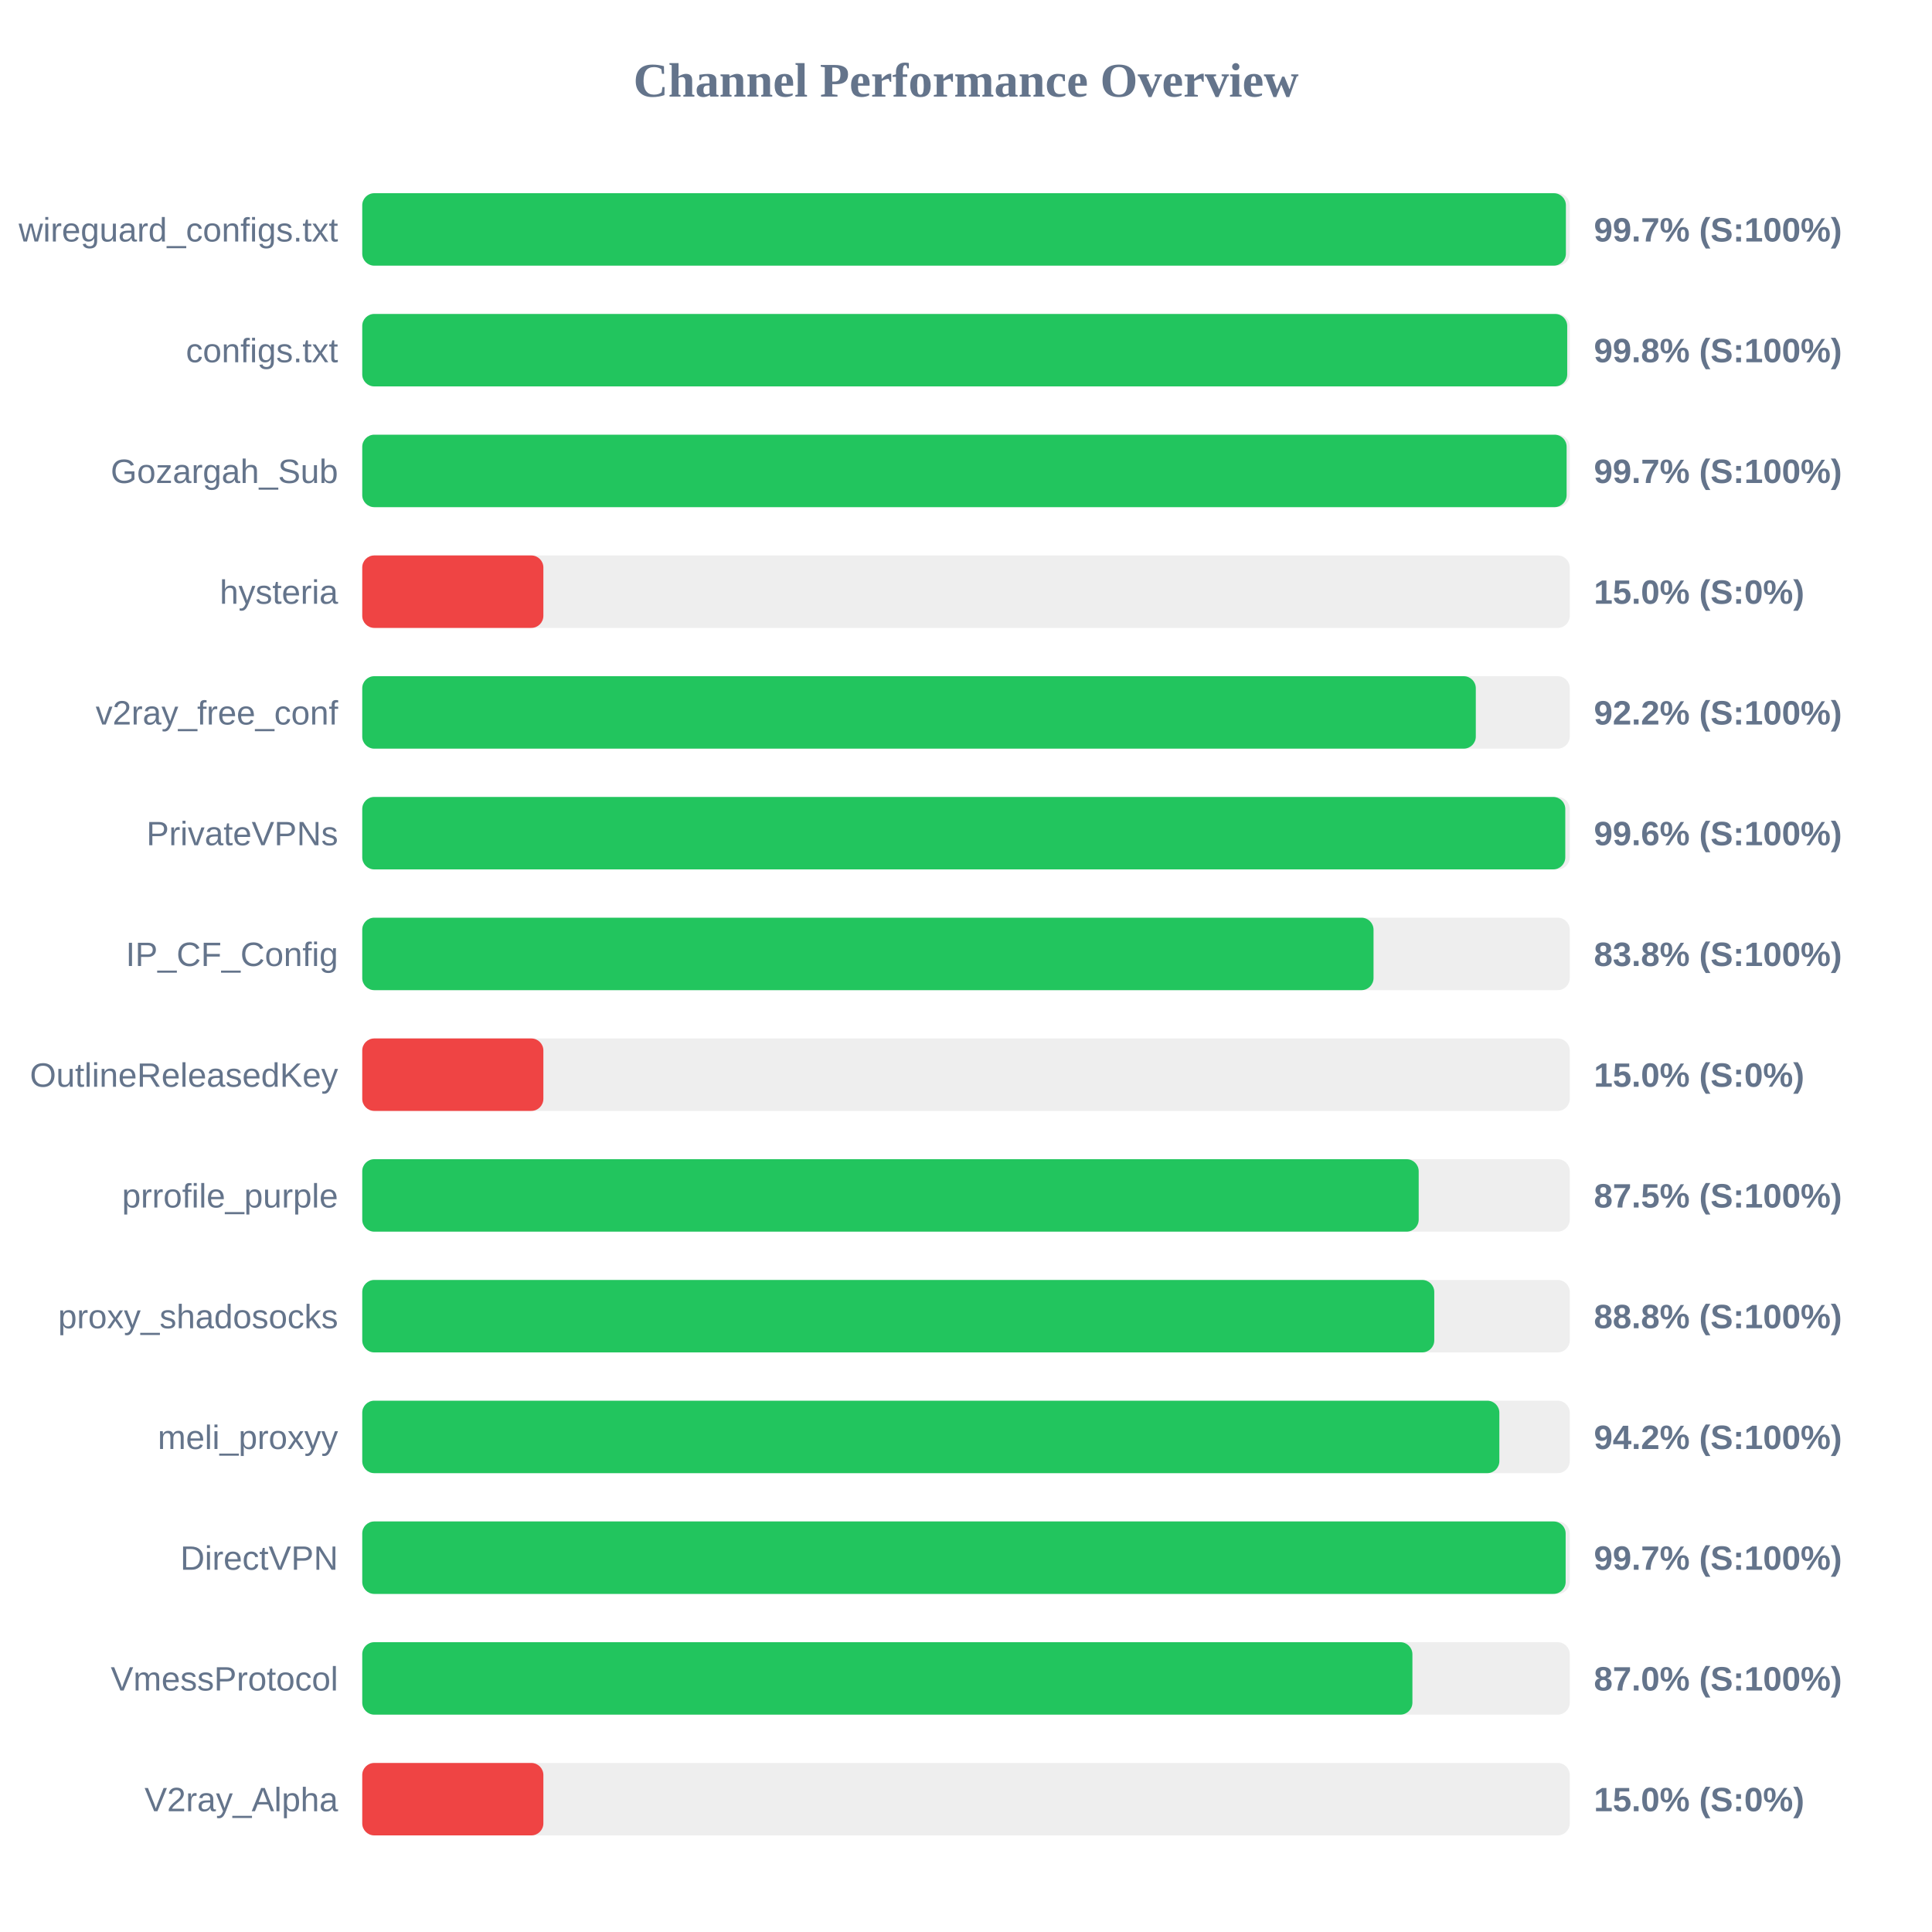
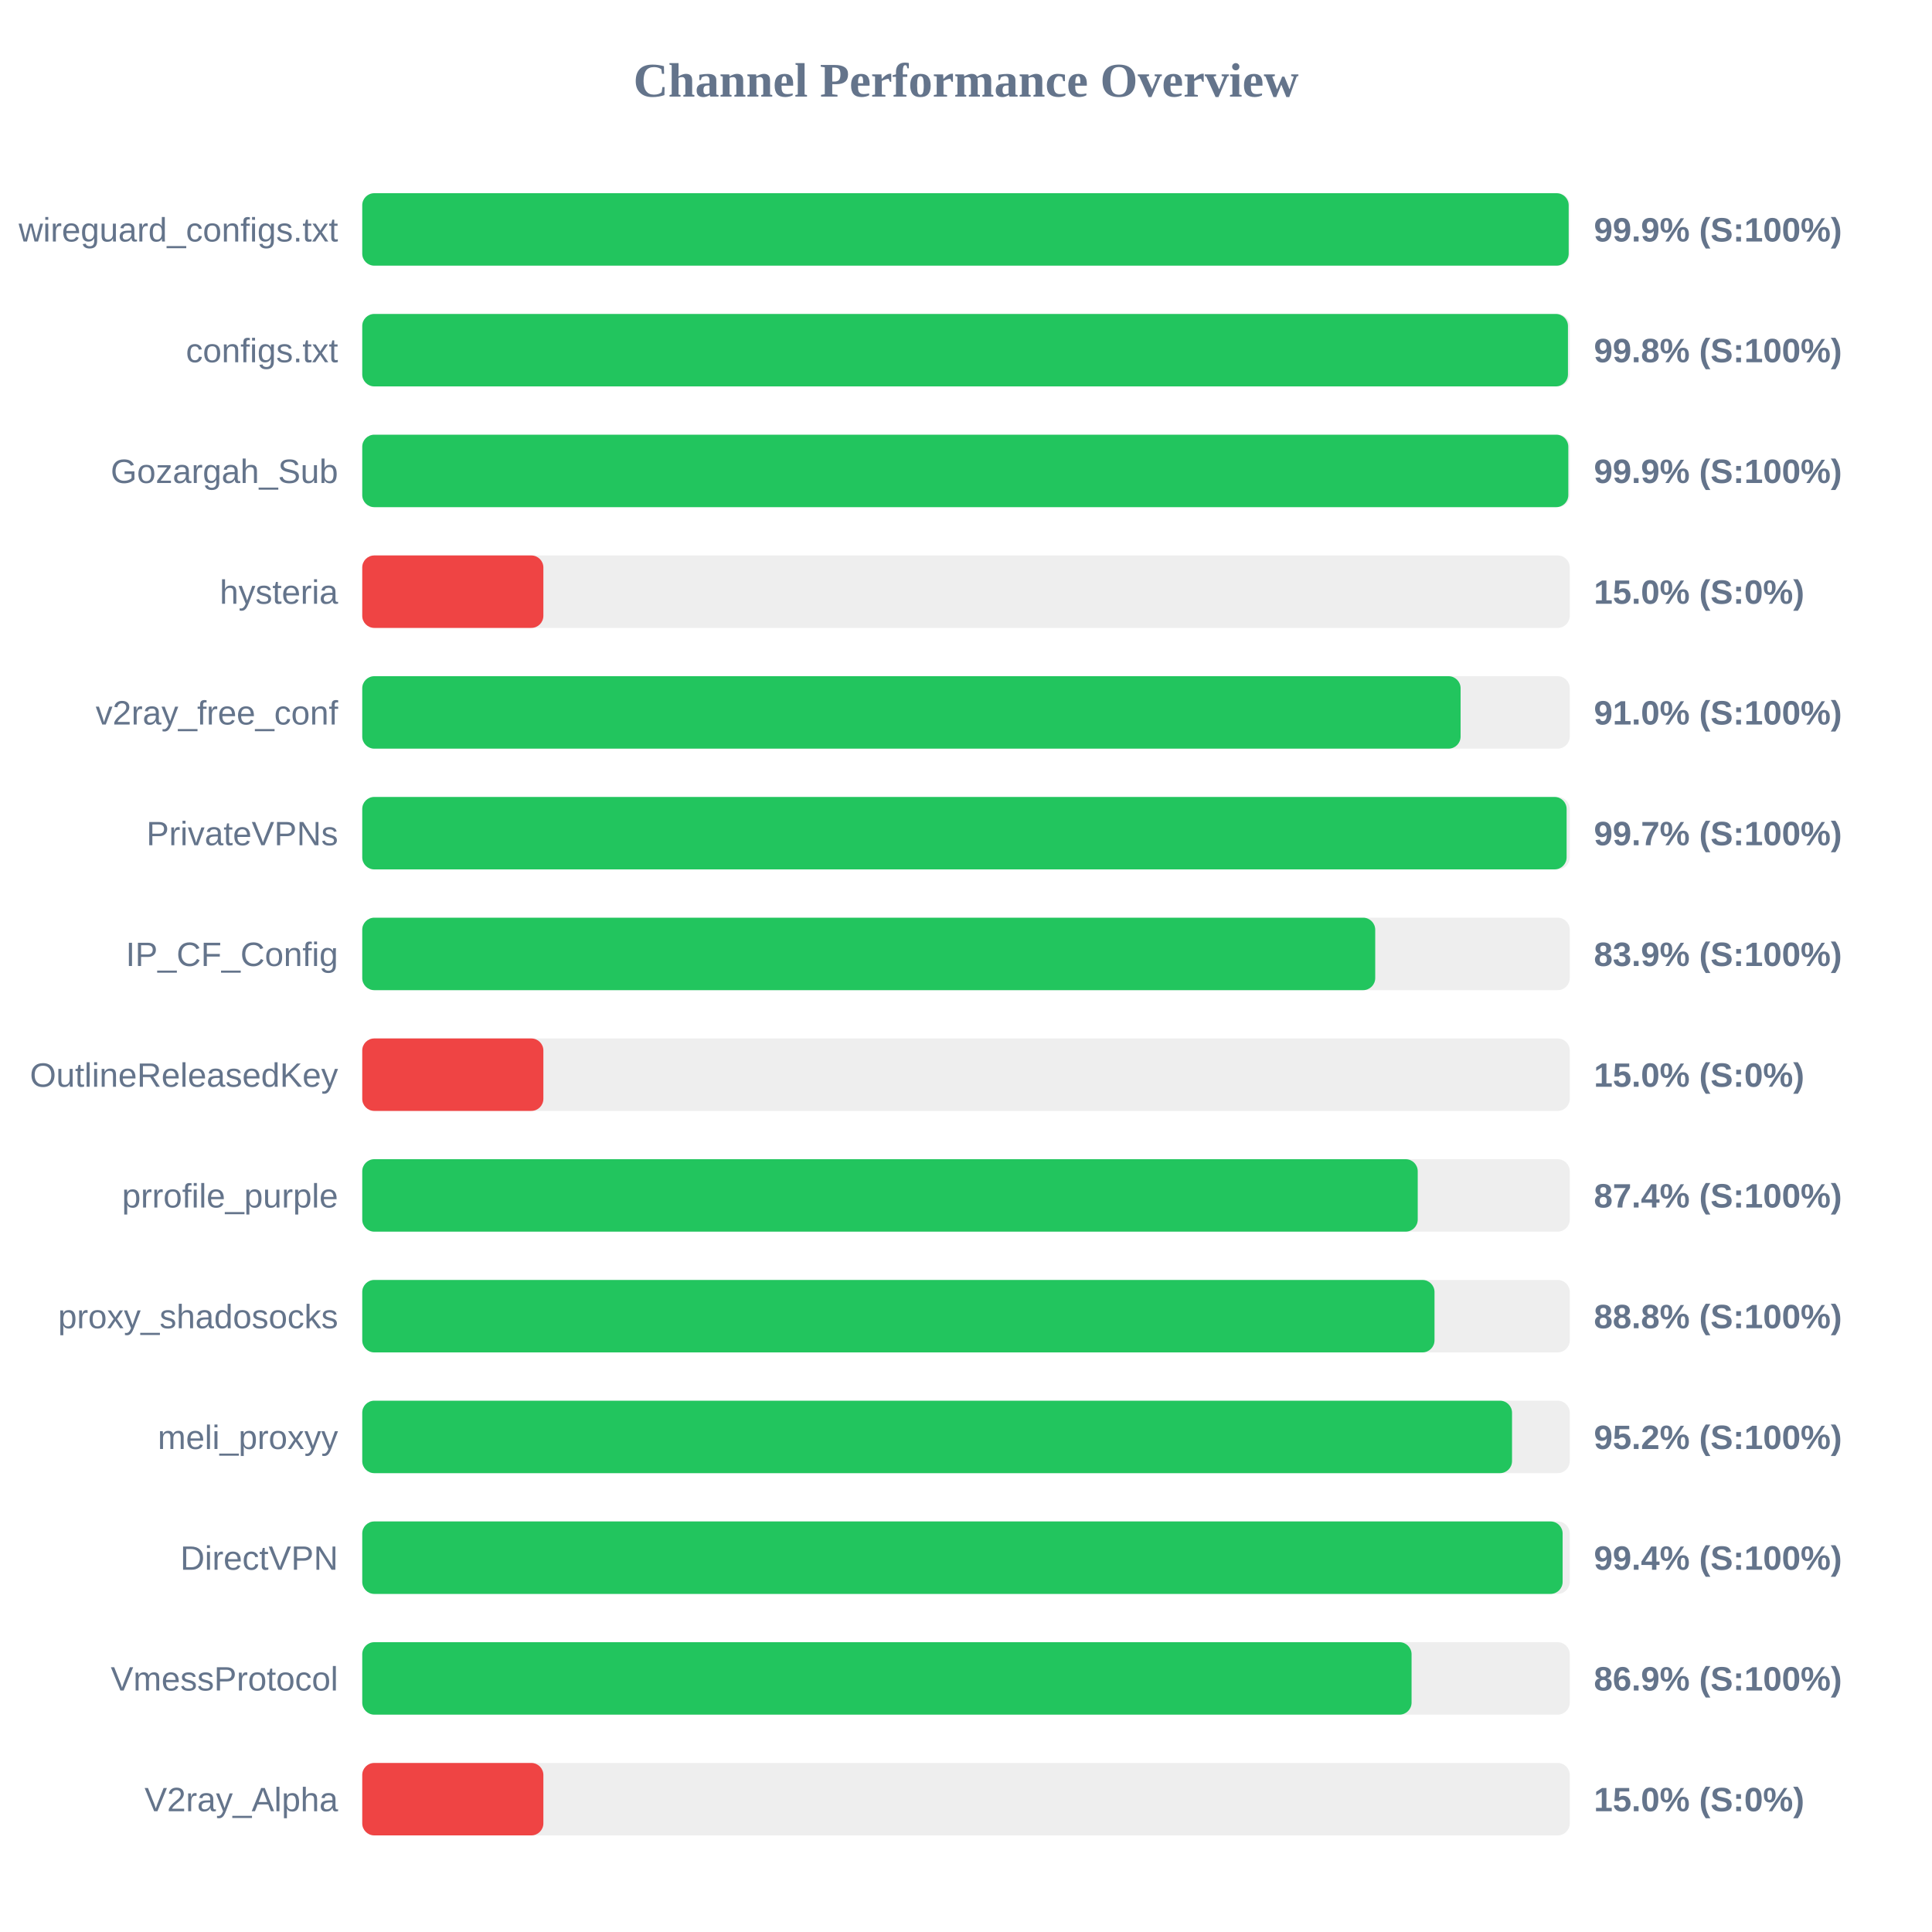
<svg xmlns="http://www.w3.org/2000/svg" width="800" height="800" version="1.1">
  <style>
        .row { font: 14px Arial; fill: #64748b; }
        .score { font: bold 14px Arial; fill: #64748b; }
    </style>
  <text x="400" y="40" text-anchor="middle" font-size="20px" font-weight="bold" fill="#64748b">Channel Performance Overview</text>
  <rect x="150" y="80" width="500" height="30" fill="#eee" rx="5" />
-   <rect x="150" y="80" width="498.4" height="30" fill="#22c55e" rx="5" />
+   <rect x="150" y="80" width="499.55" height="30" fill="#22c55e" rx="5" />
  <text x="140" y="100" text-anchor="end" class="row">wireguard_configs.txt</text>
-   <text x="660" y="100" text-anchor="start" class="score">99.7% (S:100%)</text>
+   <text x="660" y="100" text-anchor="start" class="score">99.9% (S:100%)</text>
  <rect x="150" y="130" width="500" height="30" fill="#eee" rx="5" />
-   <rect x="150" y="130" width="498.95" height="30" fill="#22c55e" rx="5" />
+   <rect x="150" y="130" width="499.25" height="30" fill="#22c55e" rx="5" />
  <text x="140" y="150" text-anchor="end" class="row">configs.txt</text>
  <text x="660" y="150" text-anchor="start" class="score">99.8% (S:100%)</text>
  <rect x="150" y="180" width="500" height="30" fill="#eee" rx="5" />
-   <rect x="150" y="180" width="498.7" height="30" fill="#22c55e" rx="5" />
+   <rect x="150" y="180" width="499.4" height="30" fill="#22c55e" rx="5" />
  <text x="140" y="200" text-anchor="end" class="row">Gozargah_Sub</text>
-   <text x="660" y="200" text-anchor="start" class="score">99.7% (S:100%)</text>
+   <text x="660" y="200" text-anchor="start" class="score">99.9% (S:100%)</text>
  <rect x="150" y="230" width="500" height="30" fill="#eee" rx="5" />
  <rect x="150" y="230" width="75.0" height="30" fill="#ef4444" rx="5" />
  <text x="140" y="250" text-anchor="end" class="row">hysteria</text>
  <text x="660" y="250" text-anchor="start" class="score">15.0% (S:0%)</text>
  <rect x="150" y="280" width="500" height="30" fill="#eee" rx="5" />
-   <rect x="150" y="280" width="461.1" height="30" fill="#22c55e" rx="5" />
+   <rect x="150" y="280" width="454.8" height="30" fill="#22c55e" rx="5" />
  <text x="140" y="300" text-anchor="end" class="row">v2ray_free_conf</text>
-   <text x="660" y="300" text-anchor="start" class="score">92.2% (S:100%)</text>
+   <text x="660" y="300" text-anchor="start" class="score">91.0% (S:100%)</text>
  <rect x="150" y="330" width="500" height="30" fill="#eee" rx="5" />
-   <rect x="150" y="330" width="498.15" height="30" fill="#22c55e" rx="5" />
+   <rect x="150" y="330" width="498.7" height="30" fill="#22c55e" rx="5" />
  <text x="140" y="350" text-anchor="end" class="row">PrivateVPNs</text>
-   <text x="660" y="350" text-anchor="start" class="score">99.6% (S:100%)</text>
+   <text x="660" y="350" text-anchor="start" class="score">99.7% (S:100%)</text>
  <rect x="150" y="380" width="500" height="30" fill="#eee" rx="5" />
-   <rect x="150" y="380" width="418.75" height="30" fill="#22c55e" rx="5" />
+   <rect x="150" y="380" width="419.45" height="30" fill="#22c55e" rx="5" />
  <text x="140" y="400" text-anchor="end" class="row">IP_CF_Config</text>
-   <text x="660" y="400" text-anchor="start" class="score">83.8% (S:100%)</text>
+   <text x="660" y="400" text-anchor="start" class="score">83.9% (S:100%)</text>
  <rect x="150" y="430" width="500" height="30" fill="#eee" rx="5" />
  <rect x="150" y="430" width="75.0" height="30" fill="#ef4444" rx="5" />
  <text x="140" y="450" text-anchor="end" class="row">OutlineReleasedKey</text>
  <text x="660" y="450" text-anchor="start" class="score">15.0% (S:0%)</text>
  <rect x="150" y="480" width="500" height="30" fill="#eee" rx="5" />
-   <rect x="150" y="480" width="437.45" height="30" fill="#22c55e" rx="5" />
+   <rect x="150" y="480" width="437.05" height="30" fill="#22c55e" rx="5" />
  <text x="140" y="500" text-anchor="end" class="row">prrofile_purple</text>
-   <text x="660" y="500" text-anchor="start" class="score">87.5% (S:100%)</text>
+   <text x="660" y="500" text-anchor="start" class="score">87.4% (S:100%)</text>
  <rect x="150" y="530" width="500" height="30" fill="#eee" rx="5" />
-   <rect x="150" y="530" width="443.9" height="30" fill="#22c55e" rx="5" />
+   <rect x="150" y="530" width="444.0" height="30" fill="#22c55e" rx="5" />
  <text x="140" y="550" text-anchor="end" class="row">proxy_shadosocks</text>
  <text x="660" y="550" text-anchor="start" class="score">88.8% (S:100%)</text>
  <rect x="150" y="580" width="500" height="30" fill="#eee" rx="5" />
-   <rect x="150" y="580" width="470.85" height="30" fill="#22c55e" rx="5" />
+   <rect x="150" y="580" width="476.1" height="30" fill="#22c55e" rx="5" />
  <text x="140" y="600" text-anchor="end" class="row">meli_proxyy</text>
-   <text x="660" y="600" text-anchor="start" class="score">94.2% (S:100%)</text>
+   <text x="660" y="600" text-anchor="start" class="score">95.2% (S:100%)</text>
  <rect x="150" y="630" width="500" height="30" fill="#eee" rx="5" />
-   <rect x="150" y="630" width="498.3" height="30" fill="#22c55e" rx="5" />
+   <rect x="150" y="630" width="497.05" height="30" fill="#22c55e" rx="5" />
  <text x="140" y="650" text-anchor="end" class="row">DirectVPN</text>
-   <text x="660" y="650" text-anchor="start" class="score">99.7% (S:100%)</text>
+   <text x="660" y="650" text-anchor="start" class="score">99.4% (S:100%)</text>
  <rect x="150" y="680" width="500" height="30" fill="#eee" rx="5" />
-   <rect x="150" y="680" width="434.85" height="30" fill="#22c55e" rx="5" />
+   <rect x="150" y="680" width="434.5" height="30" fill="#22c55e" rx="5" />
  <text x="140" y="700" text-anchor="end" class="row">VmessProtocol</text>
-   <text x="660" y="700" text-anchor="start" class="score">87.0% (S:100%)</text>
+   <text x="660" y="700" text-anchor="start" class="score">86.9% (S:100%)</text>
  <rect x="150" y="730" width="500" height="30" fill="#eee" rx="5" />
  <rect x="150" y="730" width="75.0" height="30" fill="#ef4444" rx="5" />
  <text x="140" y="750" text-anchor="end" class="row">V2ray_Alpha</text>
  <text x="660" y="750" text-anchor="start" class="score">15.0% (S:0%)</text>
</svg>
